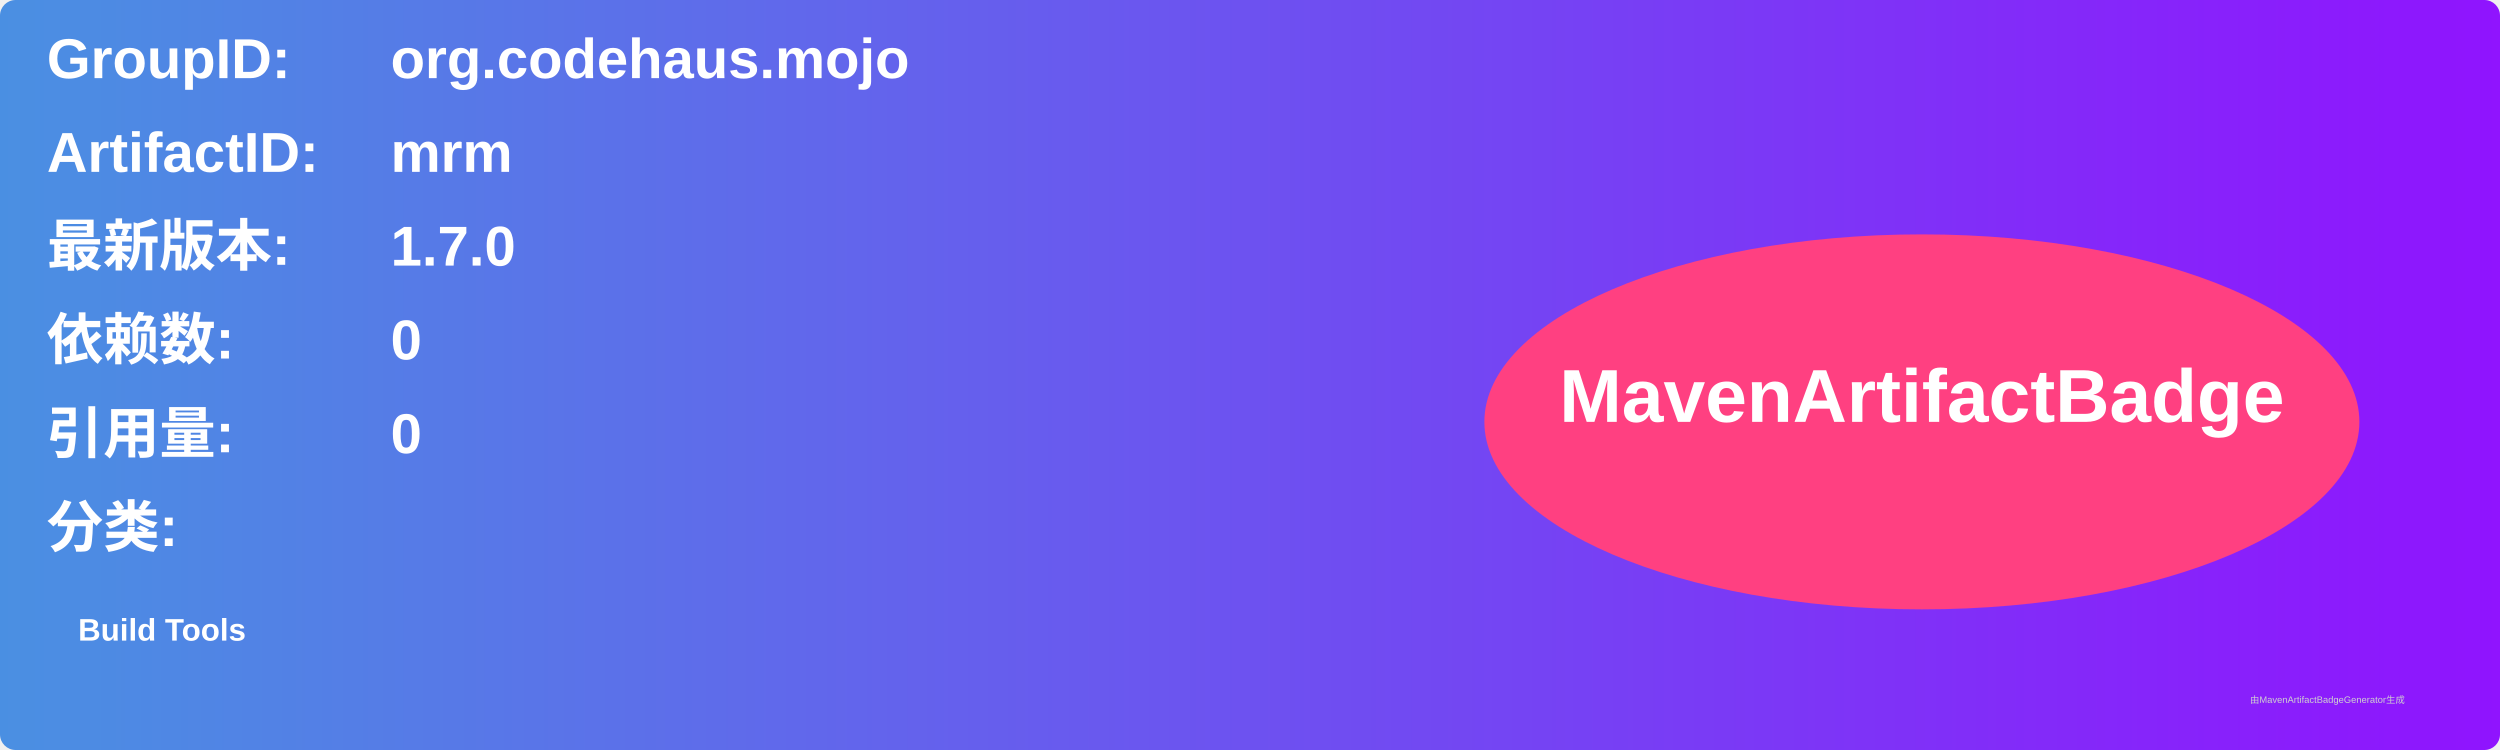
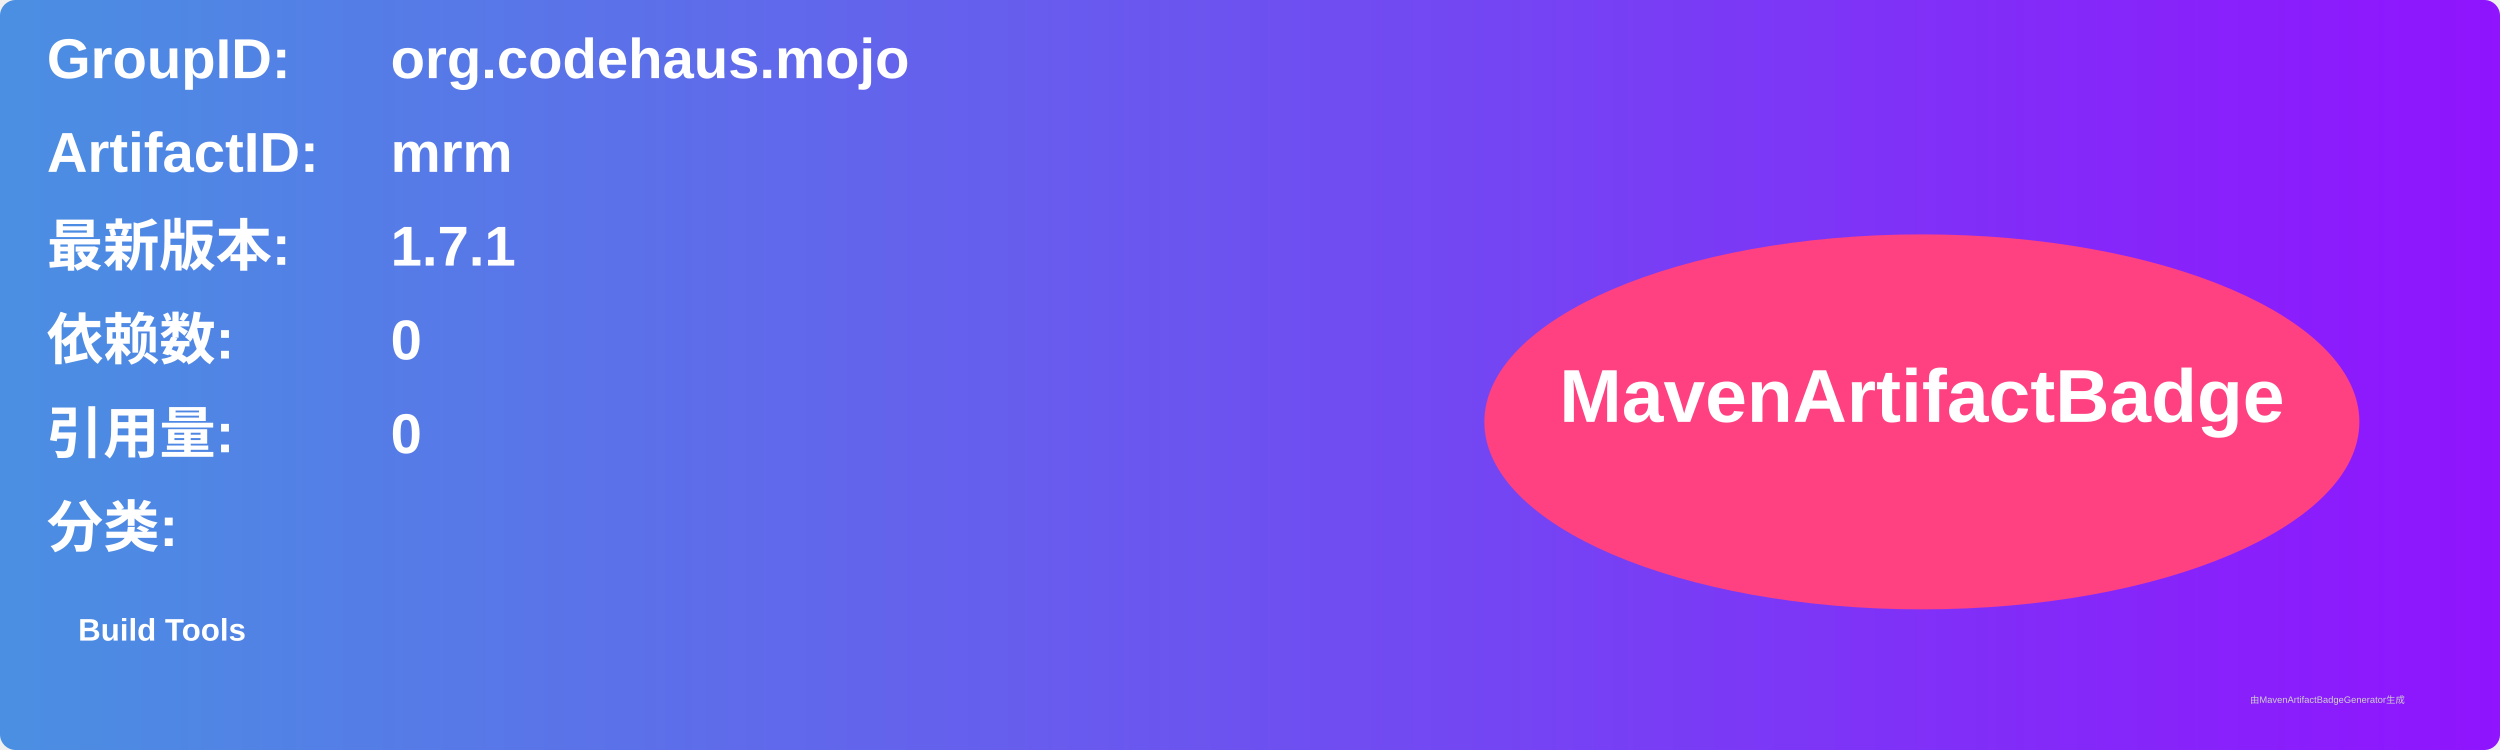
<svg xmlns="http://www.w3.org/2000/svg" width="800" height="240" viewBox="0 0 800 240">
  <linearGradient id="grad" x1="0%" y1="0%" x2="100%" y2="0%">
    <stop offset="0%" stop-color="#4a90e2" />
    <stop offset="100%" stop-color="#9013fe" />
  </linearGradient>
  <rect width="100%" height="100%" rx="5" ry="5" fill="url(#grad)" />
  <g transform="translate(15, 15)">
    <text x="0" y="10" font-family="Arial" font-size="18" fill="white" font-weight="bold" width="260">GroupID:</text>
    <text x="110" y="10" font-family="Arial" font-size="18" fill="white" font-weight="bold" width="460">org.codehaus.mojo</text>
    <text x="0" y="40" font-family="Arial" font-size="18" fill="white" font-weight="bold" width="260">ArtifactID:</text>
    <text x="110" y="40" font-family="Arial" font-size="18" fill="white" font-weight="bold" width="460">mrm</text>
    <text x="0" y="70" font-family="Arial" font-size="18" fill="white" font-weight="bold">最新版本:</text>
    <text x="110" y="70" font-family="Arial" font-size="18" fill="white" font-weight="bold">
-       <tspan font-weight="bold">1.7.0</tspan>
+       <tspan font-weight="bold">1.7.1</tspan>
    </text>
    <text x="0" y="100" font-family="Arial" font-size="18" fill="white" font-weight="bold">依赖数: </text>
    <text x="110" y="100" font-family="Arial" font-size="18" fill="white">
      <tspan font-weight="bold">0</tspan>
    </text>
    <text x="0" y="130" font-family="Arial" font-size="18" fill="white" font-weight="bold">引用量: </text>
    <text x="110" y="130" font-family="Arial" font-size="18" fill="white">
      <tspan font-weight="bold">0</tspan>
    </text>
    <text x="0" y="160" font-family="Arial" font-size="18" fill="white" font-weight="bold">分类:</text>
    <text x="10" y="190" font-family="Arial" font-size="10" fill="white">
      <tspan font-weight="bold">Build Tools</tspan>
    </text>
    <ellipse cx="600" cy="120" rx="140" ry="60" fill="#ff4081" />
    <text x="600" y="120" text-anchor="middle" font-family="Arial" font-size="24" fill="white" font-weight="bold">MavenArtifactBadge</text>
  </g>
  <text x="720" y="225" font-family="Arial" font-size="3" fill="#d0d0d0">由MavenArtifactBadgeGenerator生成</text>
</svg>
